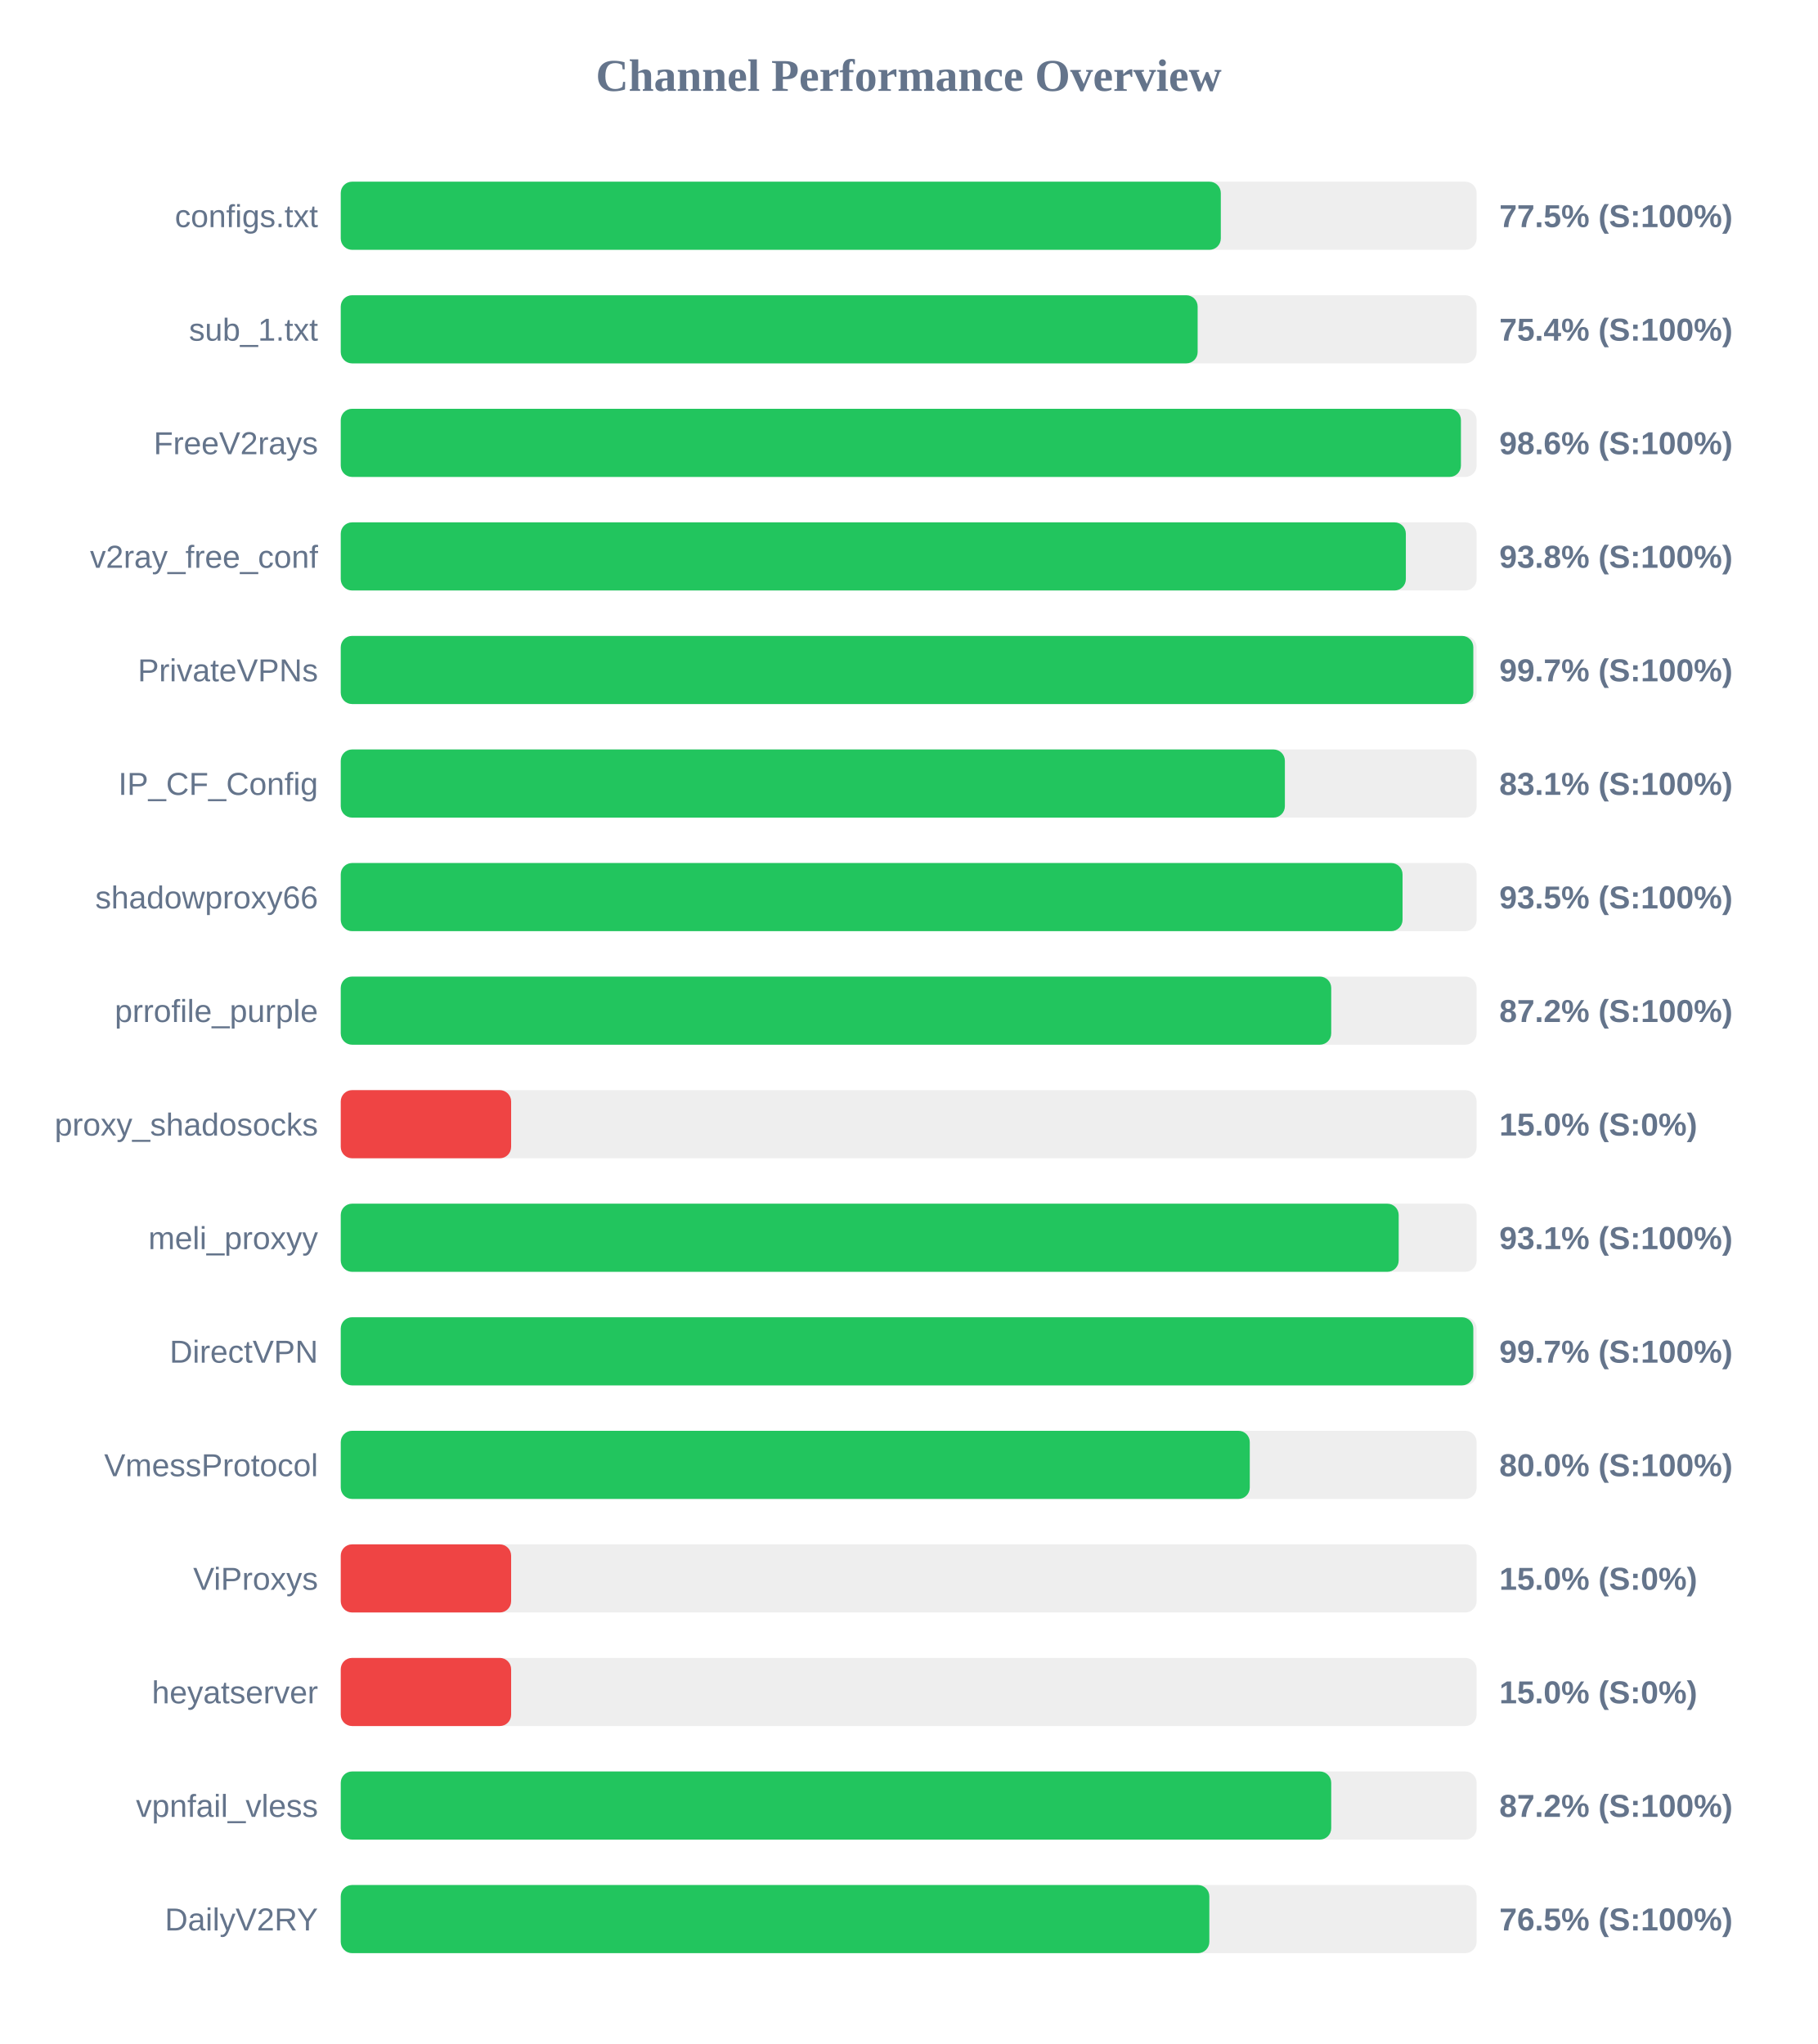
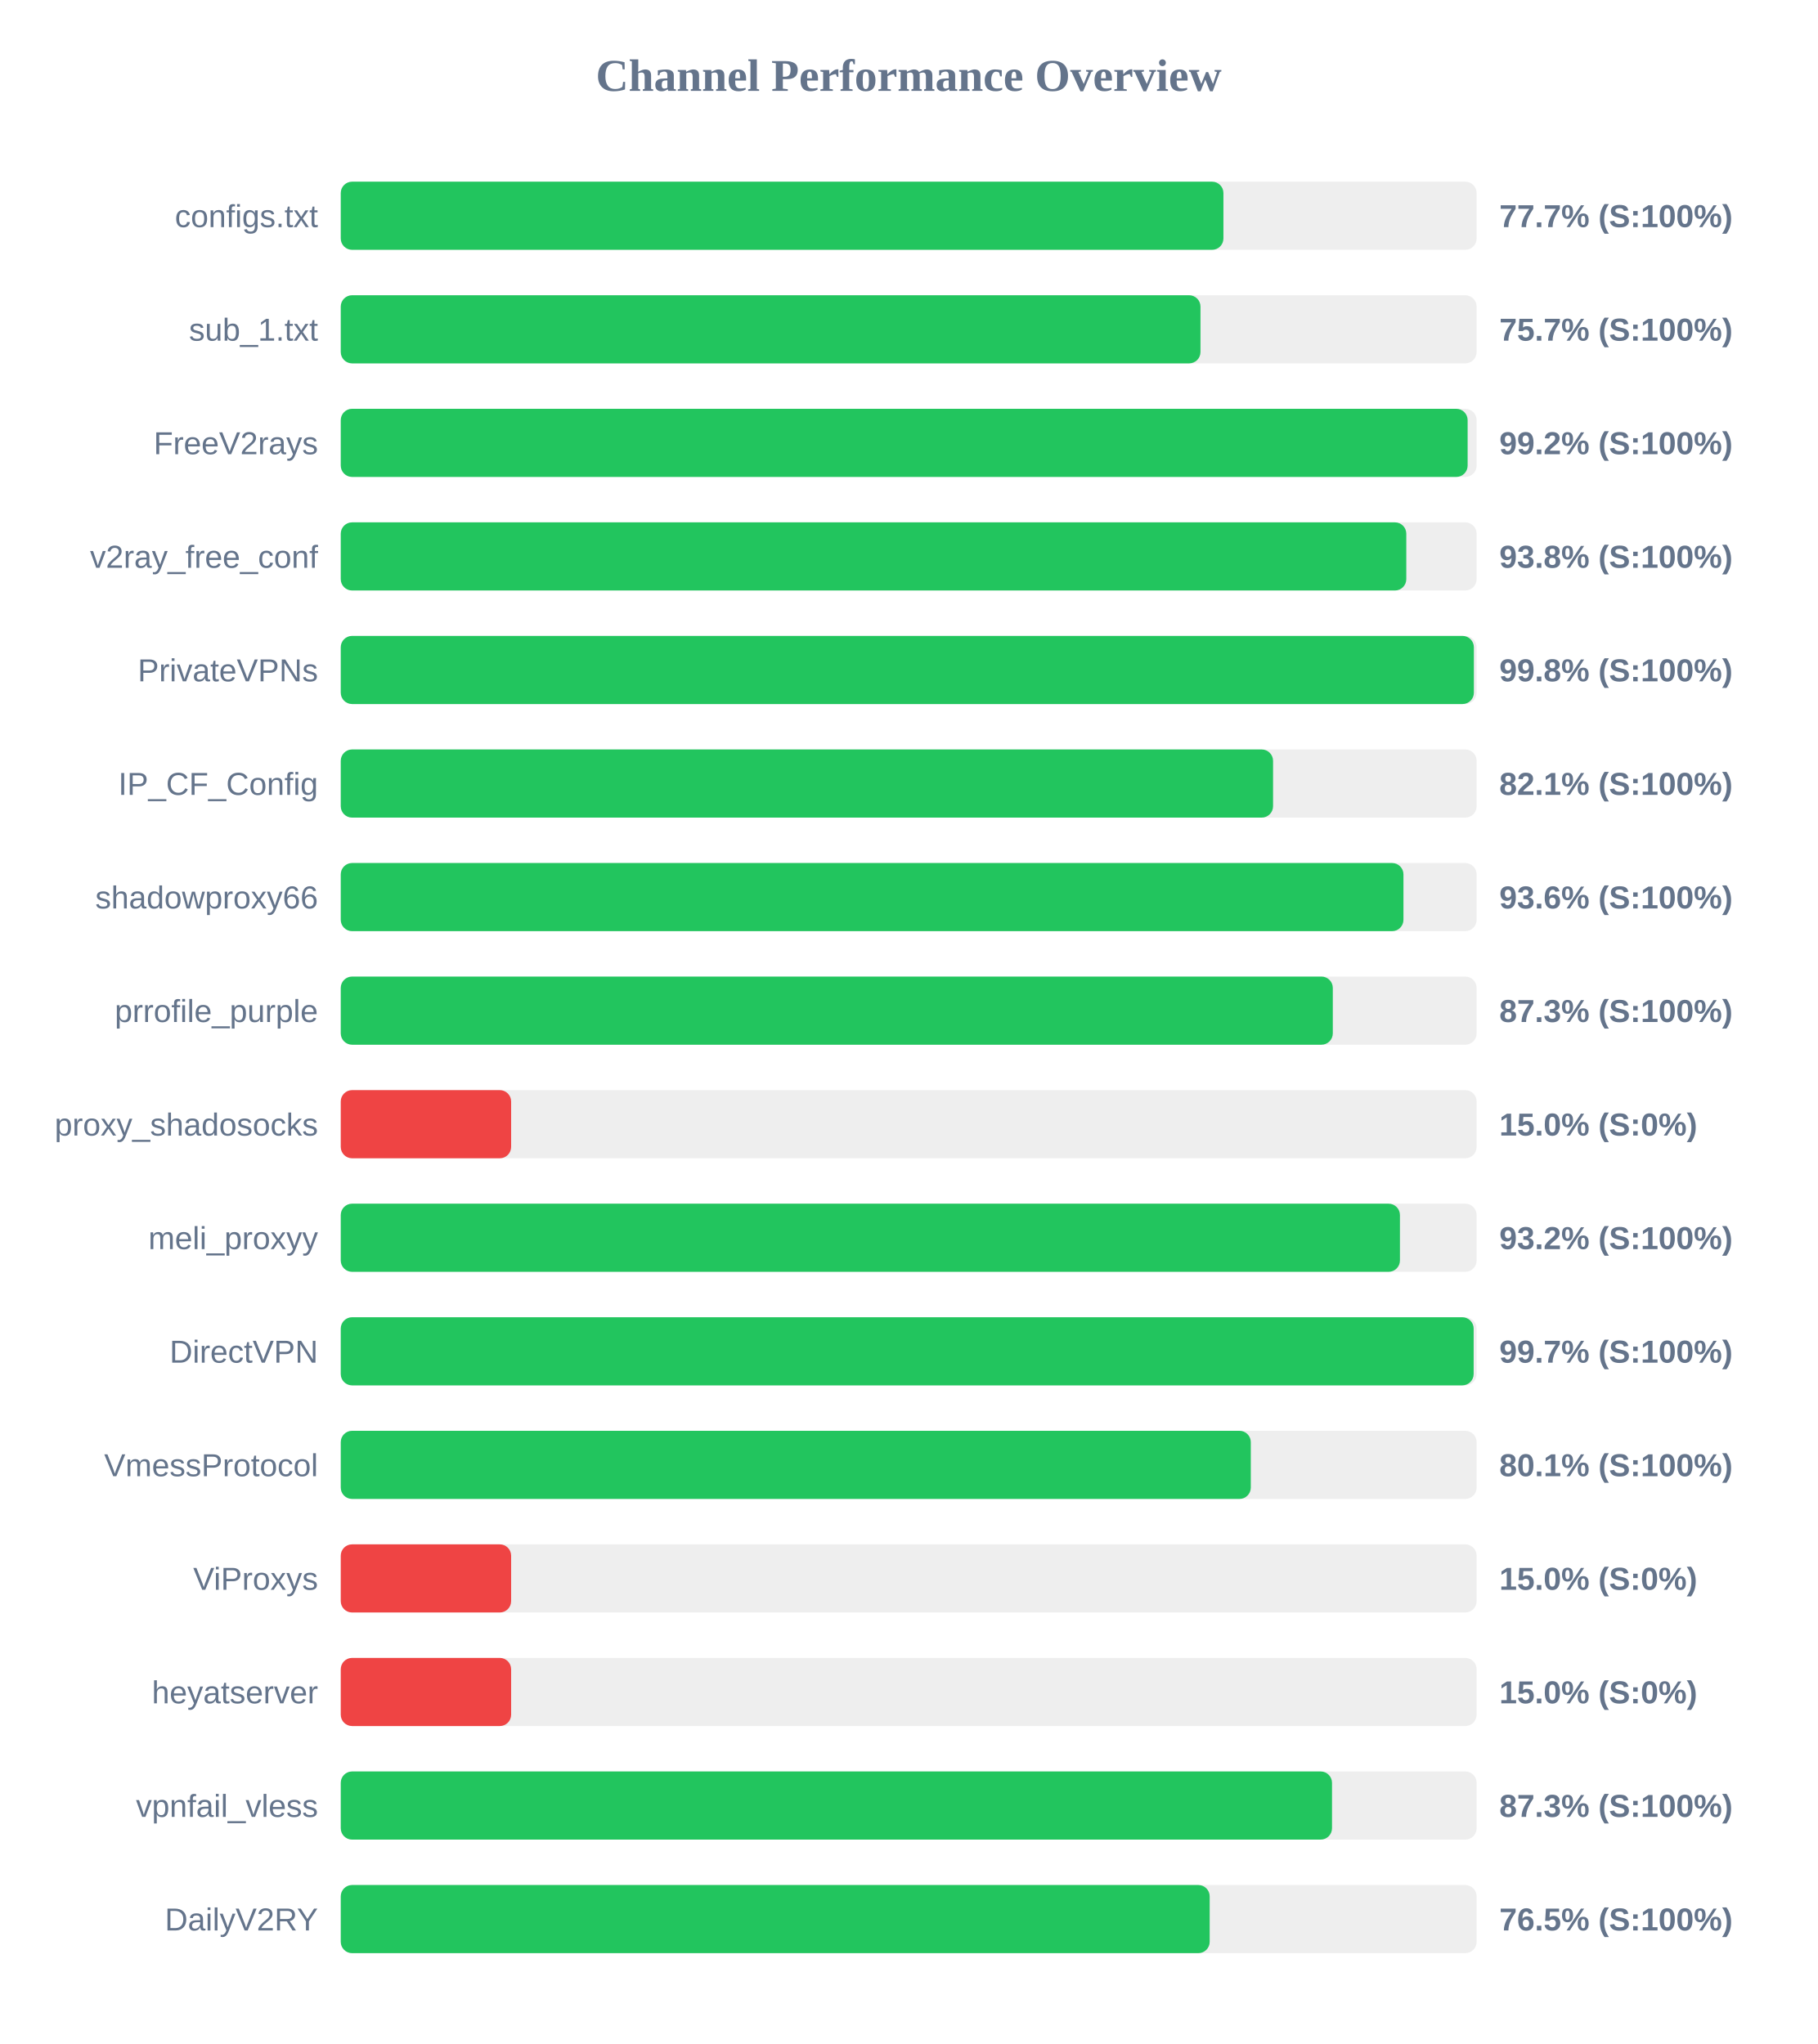
<svg xmlns="http://www.w3.org/2000/svg" width="800" height="900" version="1.1">
  <style>
        .row { font: 14px Arial; fill: #64748b; }
        .score { font: bold 14px Arial; fill: #64748b; }
    </style>
  <text x="400" y="40" text-anchor="middle" font-size="20px" font-weight="bold" fill="#64748b">Channel Performance Overview</text>
  <rect x="150" y="80" width="500" height="30" fill="#eee" rx="5" />
-   <rect x="150" y="80" width="387.4" height="30" fill="#22c55e" rx="5" />
+   <rect x="150" y="80" width="388.55" height="30" fill="#22c55e" rx="5" />
  <text x="140" y="100" text-anchor="end" class="row">configs.txt</text>
-   <text x="660" y="100" text-anchor="start" class="score">77.5% (S:100%)</text>
+   <text x="660" y="100" text-anchor="start" class="score">77.7% (S:100%)</text>
  <rect x="150" y="130" width="500" height="30" fill="#eee" rx="5" />
-   <rect x="150" y="130" width="377.2" height="30" fill="#22c55e" rx="5" />
+   <rect x="150" y="130" width="378.45" height="30" fill="#22c55e" rx="5" />
  <text x="140" y="150" text-anchor="end" class="row">sub_1.txt</text>
-   <text x="660" y="150" text-anchor="start" class="score">75.4% (S:100%)</text>
+   <text x="660" y="150" text-anchor="start" class="score">75.7% (S:100%)</text>
  <rect x="150" y="180" width="500" height="30" fill="#eee" rx="5" />
-   <rect x="150" y="180" width="493.1" height="30" fill="#22c55e" rx="5" />
+   <rect x="150" y="180" width="496.05" height="30" fill="#22c55e" rx="5" />
  <text x="140" y="200" text-anchor="end" class="row">FreeV2rays</text>
-   <text x="660" y="200" text-anchor="start" class="score">98.6% (S:100%)</text>
+   <text x="660" y="200" text-anchor="start" class="score">99.2% (S:100%)</text>
  <rect x="150" y="230" width="500" height="30" fill="#eee" rx="5" />
-   <rect x="150" y="230" width="468.85" height="30" fill="#22c55e" rx="5" />
+   <rect x="150" y="230" width="469.05" height="30" fill="#22c55e" rx="5" />
  <text x="140" y="250" text-anchor="end" class="row">v2ray_free_conf</text>
  <text x="660" y="250" text-anchor="start" class="score">93.8% (S:100%)</text>
  <rect x="150" y="280" width="500" height="30" fill="#eee" rx="5" />
-   <rect x="150" y="280" width="498.55" height="30" fill="#22c55e" rx="5" />
+   <rect x="150" y="280" width="498.8" height="30" fill="#22c55e" rx="5" />
  <text x="140" y="300" text-anchor="end" class="row">PrivateVPNs</text>
-   <text x="660" y="300" text-anchor="start" class="score">99.7% (S:100%)</text>
+   <text x="660" y="300" text-anchor="start" class="score">99.8% (S:100%)</text>
  <rect x="150" y="330" width="500" height="30" fill="#eee" rx="5" />
-   <rect x="150" y="330" width="415.6" height="30" fill="#22c55e" rx="5" />
+   <rect x="150" y="330" width="410.4" height="30" fill="#22c55e" rx="5" />
  <text x="140" y="350" text-anchor="end" class="row">IP_CF_Config</text>
-   <text x="660" y="350" text-anchor="start" class="score">83.1% (S:100%)</text>
+   <text x="660" y="350" text-anchor="start" class="score">82.1% (S:100%)</text>
  <rect x="150" y="380" width="500" height="30" fill="#eee" rx="5" />
-   <rect x="150" y="380" width="467.4" height="30" fill="#22c55e" rx="5" />
+   <rect x="150" y="380" width="467.8" height="30" fill="#22c55e" rx="5" />
  <text x="140" y="400" text-anchor="end" class="row">shadowproxy66</text>
-   <text x="660" y="400" text-anchor="start" class="score">93.5% (S:100%)</text>
+   <text x="660" y="400" text-anchor="start" class="score">93.6% (S:100%)</text>
  <rect x="150" y="430" width="500" height="30" fill="#eee" rx="5" />
-   <rect x="150" y="430" width="436.0" height="30" fill="#22c55e" rx="5" />
+   <rect x="150" y="430" width="436.7" height="30" fill="#22c55e" rx="5" />
  <text x="140" y="450" text-anchor="end" class="row">prrofile_purple</text>
-   <text x="660" y="450" text-anchor="start" class="score">87.2% (S:100%)</text>
+   <text x="660" y="450" text-anchor="start" class="score">87.3% (S:100%)</text>
  <rect x="150" y="480" width="500" height="30" fill="#eee" rx="5" />
  <rect x="150" y="480" width="75.0" height="30" fill="#ef4444" rx="5" />
  <text x="140" y="500" text-anchor="end" class="row">proxy_shadosocks</text>
  <text x="660" y="500" text-anchor="start" class="score">15.0% (S:0%)</text>
  <rect x="150" y="530" width="500" height="30" fill="#eee" rx="5" />
-   <rect x="150" y="530" width="465.7" height="30" fill="#22c55e" rx="5" />
+   <rect x="150" y="530" width="466.25" height="30" fill="#22c55e" rx="5" />
  <text x="140" y="550" text-anchor="end" class="row">meli_proxyy</text>
-   <text x="660" y="550" text-anchor="start" class="score">93.1% (S:100%)</text>
+   <text x="660" y="550" text-anchor="start" class="score">93.2% (S:100%)</text>
  <rect x="150" y="580" width="500" height="30" fill="#eee" rx="5" />
-   <rect x="150" y="580" width="498.55" height="30" fill="#22c55e" rx="5" />
+   <rect x="150" y="580" width="498.7" height="30" fill="#22c55e" rx="5" />
  <text x="140" y="600" text-anchor="end" class="row">DirectVPN</text>
  <text x="660" y="600" text-anchor="start" class="score">99.7% (S:100%)</text>
  <rect x="150" y="630" width="500" height="30" fill="#eee" rx="5" />
-   <rect x="150" y="630" width="400.15" height="30" fill="#22c55e" rx="5" />
+   <rect x="150" y="630" width="400.6" height="30" fill="#22c55e" rx="5" />
  <text x="140" y="650" text-anchor="end" class="row">VmessProtocol</text>
-   <text x="660" y="650" text-anchor="start" class="score">80.0% (S:100%)</text>
+   <text x="660" y="650" text-anchor="start" class="score">80.1% (S:100%)</text>
  <rect x="150" y="680" width="500" height="30" fill="#eee" rx="5" />
  <rect x="150" y="680" width="75.0" height="30" fill="#ef4444" rx="5" />
  <text x="140" y="700" text-anchor="end" class="row">ViProxys</text>
  <text x="660" y="700" text-anchor="start" class="score">15.0% (S:0%)</text>
  <rect x="150" y="730" width="500" height="30" fill="#eee" rx="5" />
  <rect x="150" y="730" width="75.0" height="30" fill="#ef4444" rx="5" />
  <text x="140" y="750" text-anchor="end" class="row">heyatserver</text>
  <text x="660" y="750" text-anchor="start" class="score">15.0% (S:0%)</text>
  <rect x="150" y="780" width="500" height="30" fill="#eee" rx="5" />
-   <rect x="150" y="780" width="436.0" height="30" fill="#22c55e" rx="5" />
+   <rect x="150" y="780" width="436.35" height="30" fill="#22c55e" rx="5" />
  <text x="140" y="800" text-anchor="end" class="row">vpnfail_vless</text>
-   <text x="660" y="800" text-anchor="start" class="score">87.2% (S:100%)</text>
+   <text x="660" y="800" text-anchor="start" class="score">87.3% (S:100%)</text>
  <rect x="150" y="830" width="500" height="30" fill="#eee" rx="5" />
-   <rect x="150" y="830" width="382.35" height="30" fill="#22c55e" rx="5" />
+   <rect x="150" y="830" width="382.5" height="30" fill="#22c55e" rx="5" />
  <text x="140" y="850" text-anchor="end" class="row">DailyV2RY</text>
  <text x="660" y="850" text-anchor="start" class="score">76.5% (S:100%)</text>
</svg>
